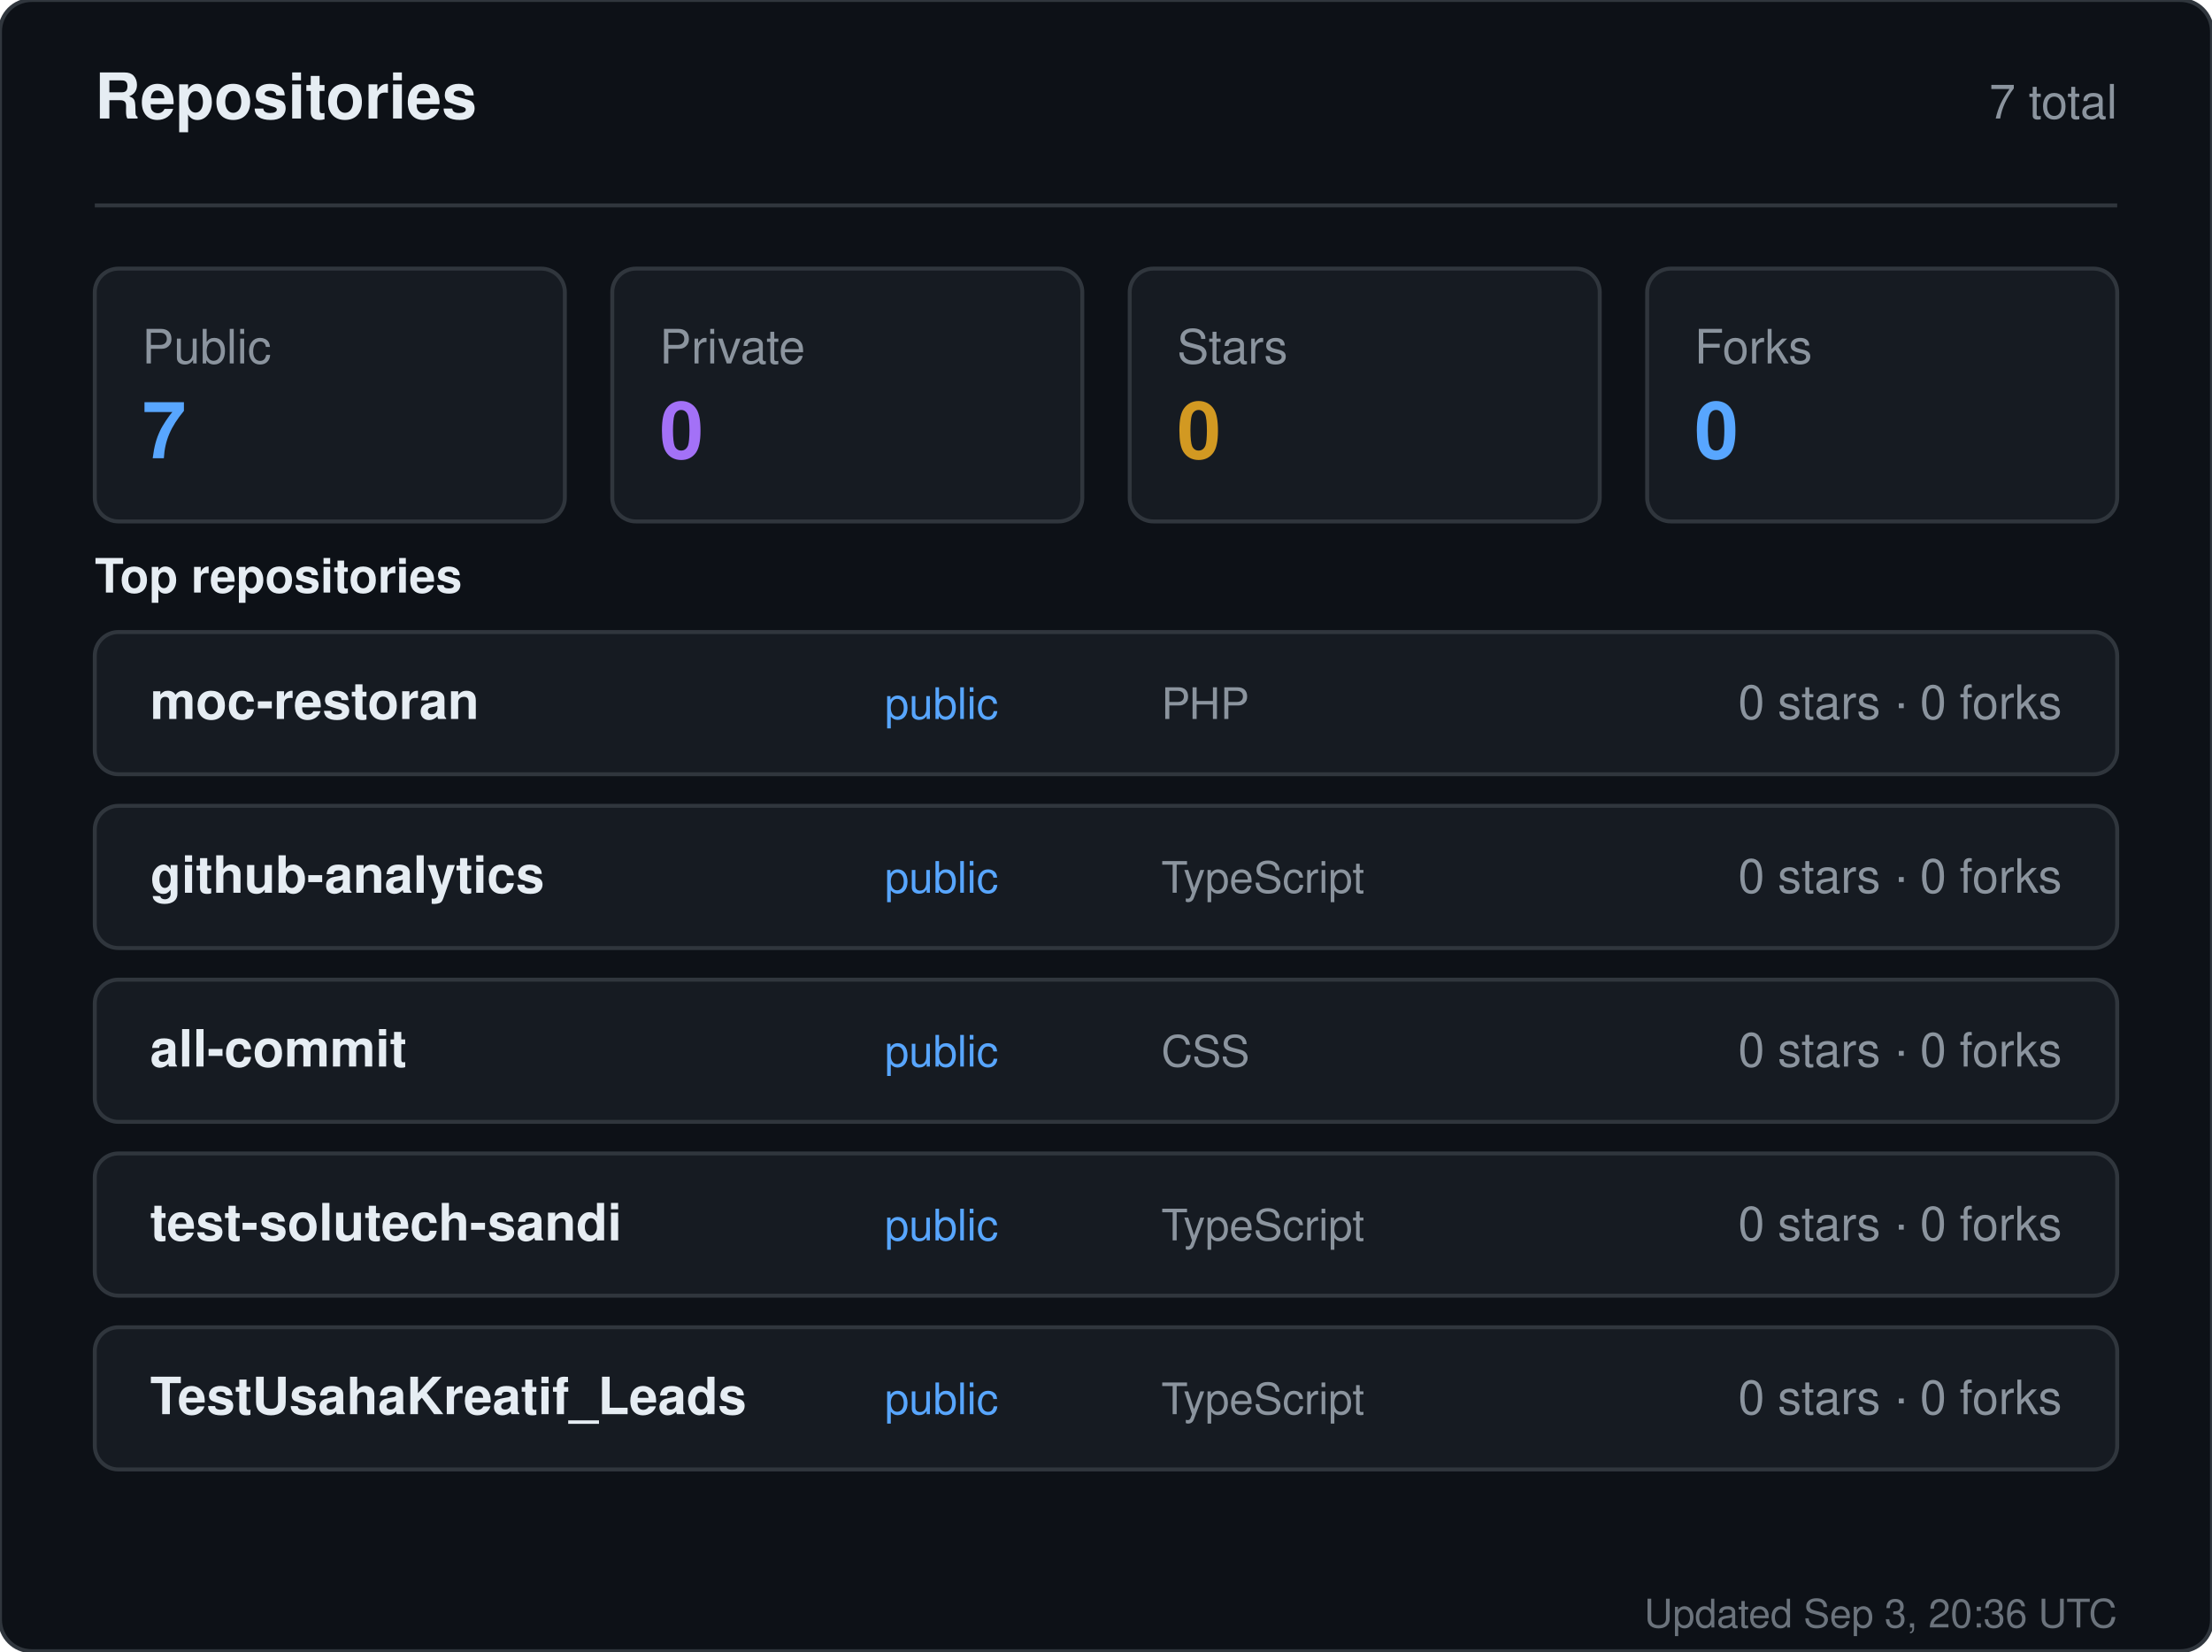
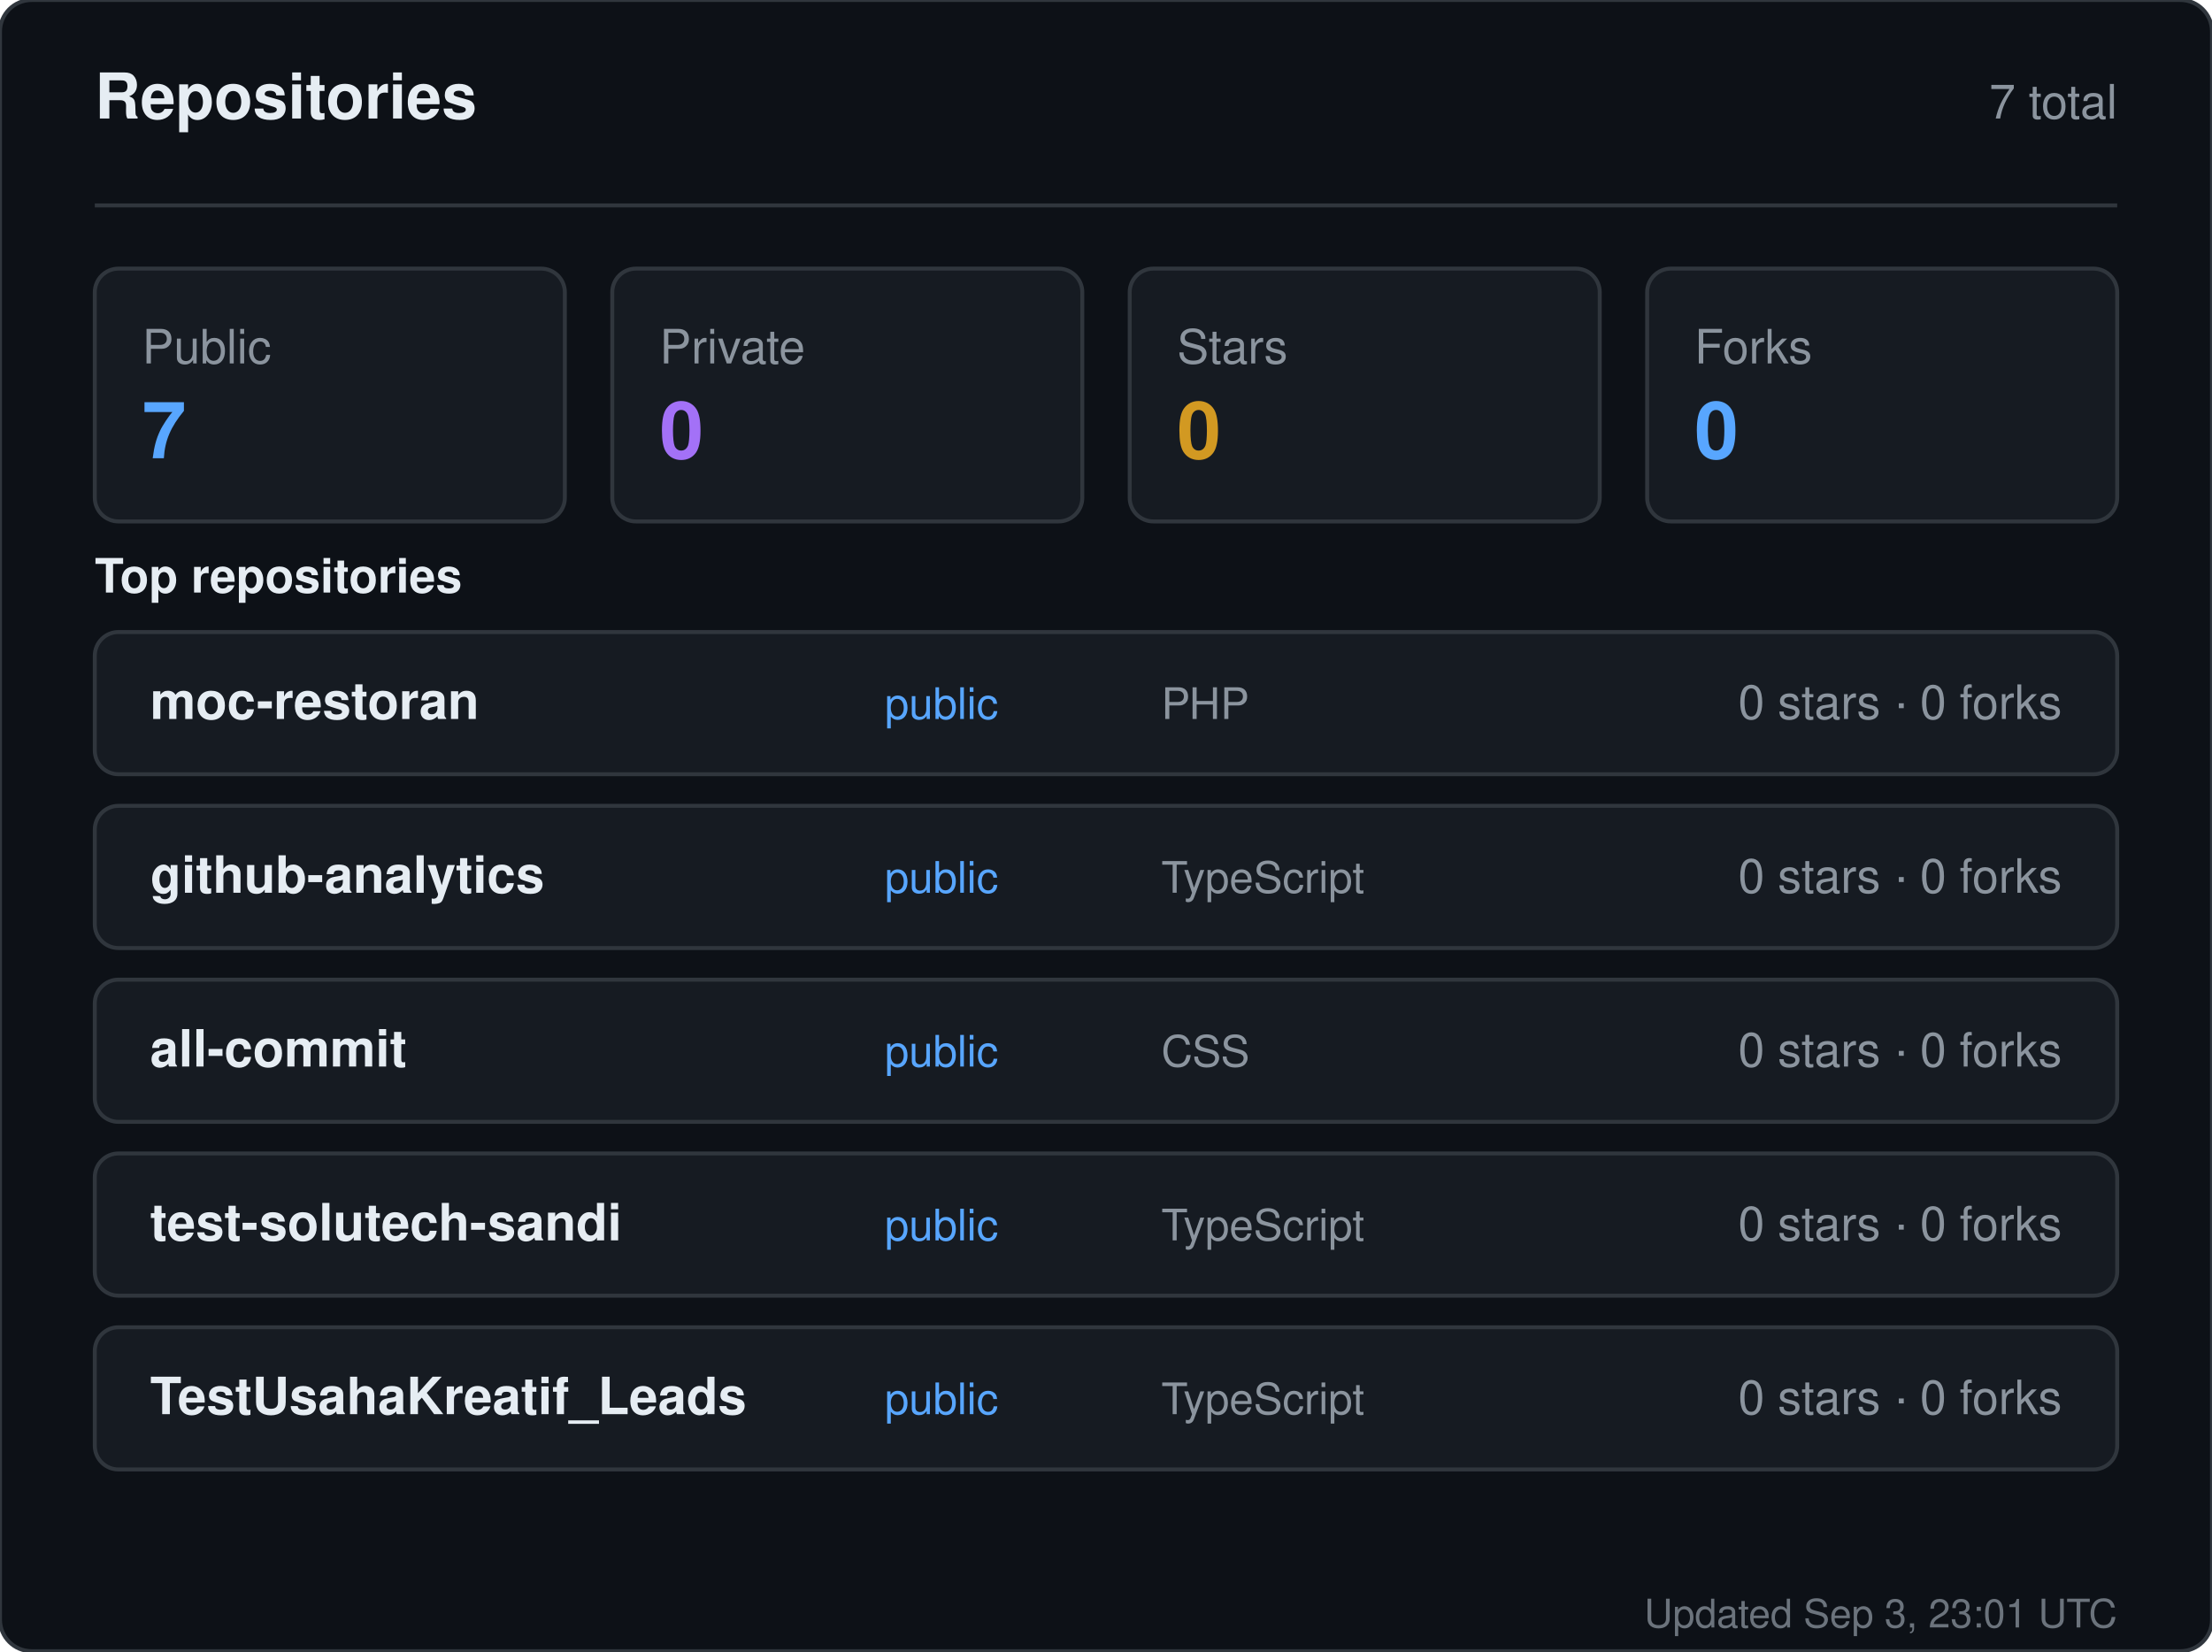
<svg xmlns="http://www.w3.org/2000/svg" width="560" height="418" viewBox="0 0 560 418" role="img" aria-label="Repositories for sandiirawan12">
  <rect width="560" height="418" rx="8" fill="#0d1117" stroke="#30363d" />
  <g font-family="-apple-system, BlinkMacSystemFont, Segoe UI, Helvetica, Arial, sans-serif">
    <text x="24" y="30" fill="#e6edf3" font-size="16" font-weight="700">Repositories</text>
    <text x="536" y="30" fill="#8b949e" font-size="12" text-anchor="end">7 total</text>
    <line x1="24" y1="52" x2="536" y2="52" stroke="#30363d" />
    <rect x="24" y="68" width="119" height="64" rx="6" fill="#161b22" stroke="#30363d" />
    <text x="36" y="92" fill="#8b949e" font-size="12">Public</text>
    <text x="36" y="116" fill="#58a6ff" font-size="20" font-weight="700">7</text>
    <rect x="155" y="68" width="119" height="64" rx="6" fill="#161b22" stroke="#30363d" />
    <text x="167" y="92" fill="#8b949e" font-size="12">Private</text>
    <text x="167" y="116" fill="#a371f7" font-size="20" font-weight="700">0</text>
    <rect x="286" y="68" width="119" height="64" rx="6" fill="#161b22" stroke="#30363d" />
    <text x="298" y="92" fill="#8b949e" font-size="12">Stars</text>
    <text x="298" y="116" fill="#d29922" font-size="20" font-weight="700">0</text>
    <rect x="417" y="68" width="119" height="64" rx="6" fill="#161b22" stroke="#30363d" />
    <text x="429" y="92" fill="#8b949e" font-size="12">Forks</text>
    <text x="429" y="116" fill="#58a6ff" font-size="20" font-weight="700">0</text>
    <text x="24" y="150" fill="#e6edf3" font-size="12" font-weight="600">Top repositories</text>
    <rect x="24" y="160" width="512" height="36" rx="6" fill="#161b22" stroke="#30363d" />
    <text x="38" y="182" fill="#e6edf3" font-size="13" font-weight="600">moc-restoran</text>
    <text x="224" y="182" fill="#58a6ff" font-size="11">public</text>
    <text x="294" y="182" fill="#8b949e" font-size="11">PHP</text>
    <text x="522" y="182" fill="#8b949e" font-size="12" text-anchor="end">0 stars · 0 forks</text>
    <rect x="24" y="204" width="512" height="36" rx="6" fill="#161b22" stroke="#30363d" />
    <text x="38" y="226" fill="#e6edf3" font-size="13" font-weight="600">github-analytics</text>
    <text x="224" y="226" fill="#58a6ff" font-size="11">public</text>
    <text x="294" y="226" fill="#8b949e" font-size="11">TypeScript</text>
    <text x="522" y="226" fill="#8b949e" font-size="12" text-anchor="end">0 stars · 0 forks</text>
    <rect x="24" y="248" width="512" height="36" rx="6" fill="#161b22" stroke="#30363d" />
    <text x="38" y="270" fill="#e6edf3" font-size="13" font-weight="600">all-commit</text>
    <text x="224" y="270" fill="#58a6ff" font-size="11">public</text>
    <text x="294" y="270" fill="#8b949e" font-size="11">CSS</text>
    <text x="522" y="270" fill="#8b949e" font-size="12" text-anchor="end">0 stars · 0 forks</text>
    <rect x="24" y="292" width="512" height="36" rx="6" fill="#161b22" stroke="#30363d" />
    <text x="38" y="314" fill="#e6edf3" font-size="13" font-weight="600">test-solutech-sandi</text>
    <text x="224" y="314" fill="#58a6ff" font-size="11">public</text>
    <text x="294" y="314" fill="#8b949e" font-size="11">TypeScript</text>
    <text x="522" y="314" fill="#8b949e" font-size="12" text-anchor="end">0 stars · 0 forks</text>
    <rect x="24" y="336" width="512" height="36" rx="6" fill="#161b22" stroke="#30363d" />
    <text x="38" y="358" fill="#e6edf3" font-size="13" font-weight="600">TestUsahaKreatif_Leads</text>
    <text x="224" y="358" fill="#58a6ff" font-size="11">public</text>
    <text x="294" y="358" fill="#8b949e" font-size="11">TypeScript</text>
    <text x="522" y="358" fill="#8b949e" font-size="12" text-anchor="end">0 stars · 0 forks</text>
-     <text x="536" y="412" fill="#8b949e" font-size="10" text-anchor="end" opacity="0.75">Updated Sep 3, 20:36 UTC</text>
+     <text x="536" y="412" fill="#8b949e" font-size="10" text-anchor="end" opacity="0.75">Updated Sep 3, 23:01 UTC</text>
  </g>
</svg>
